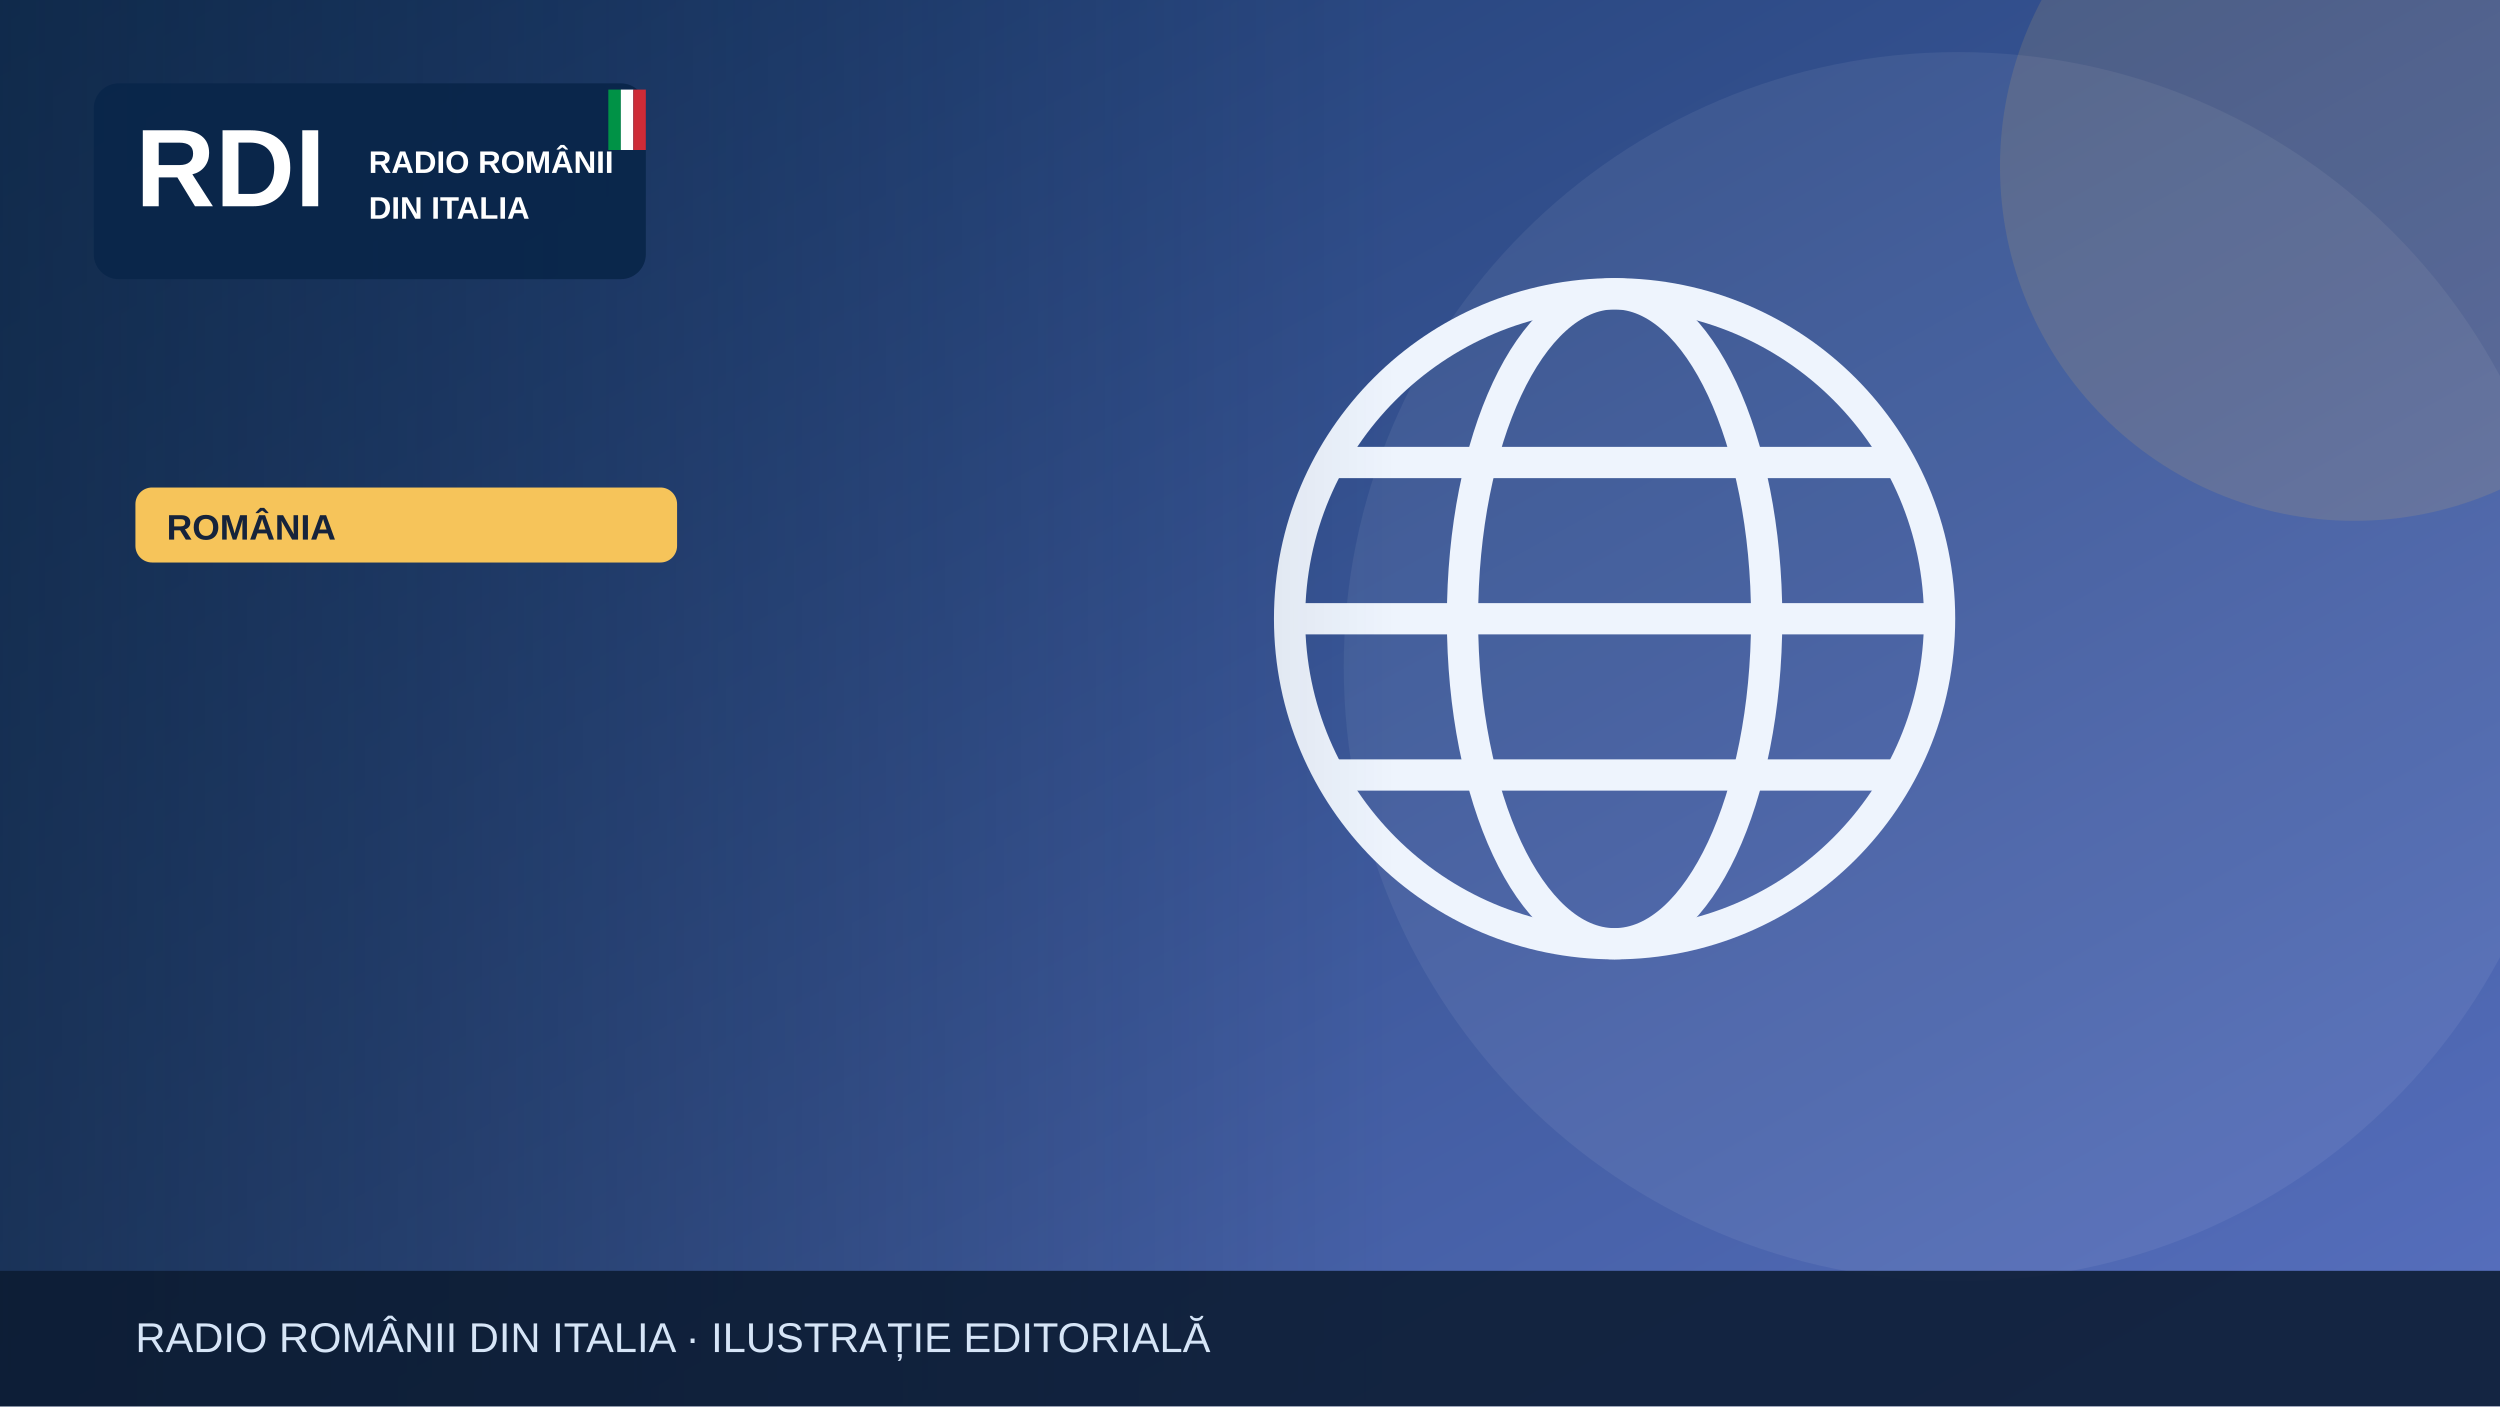
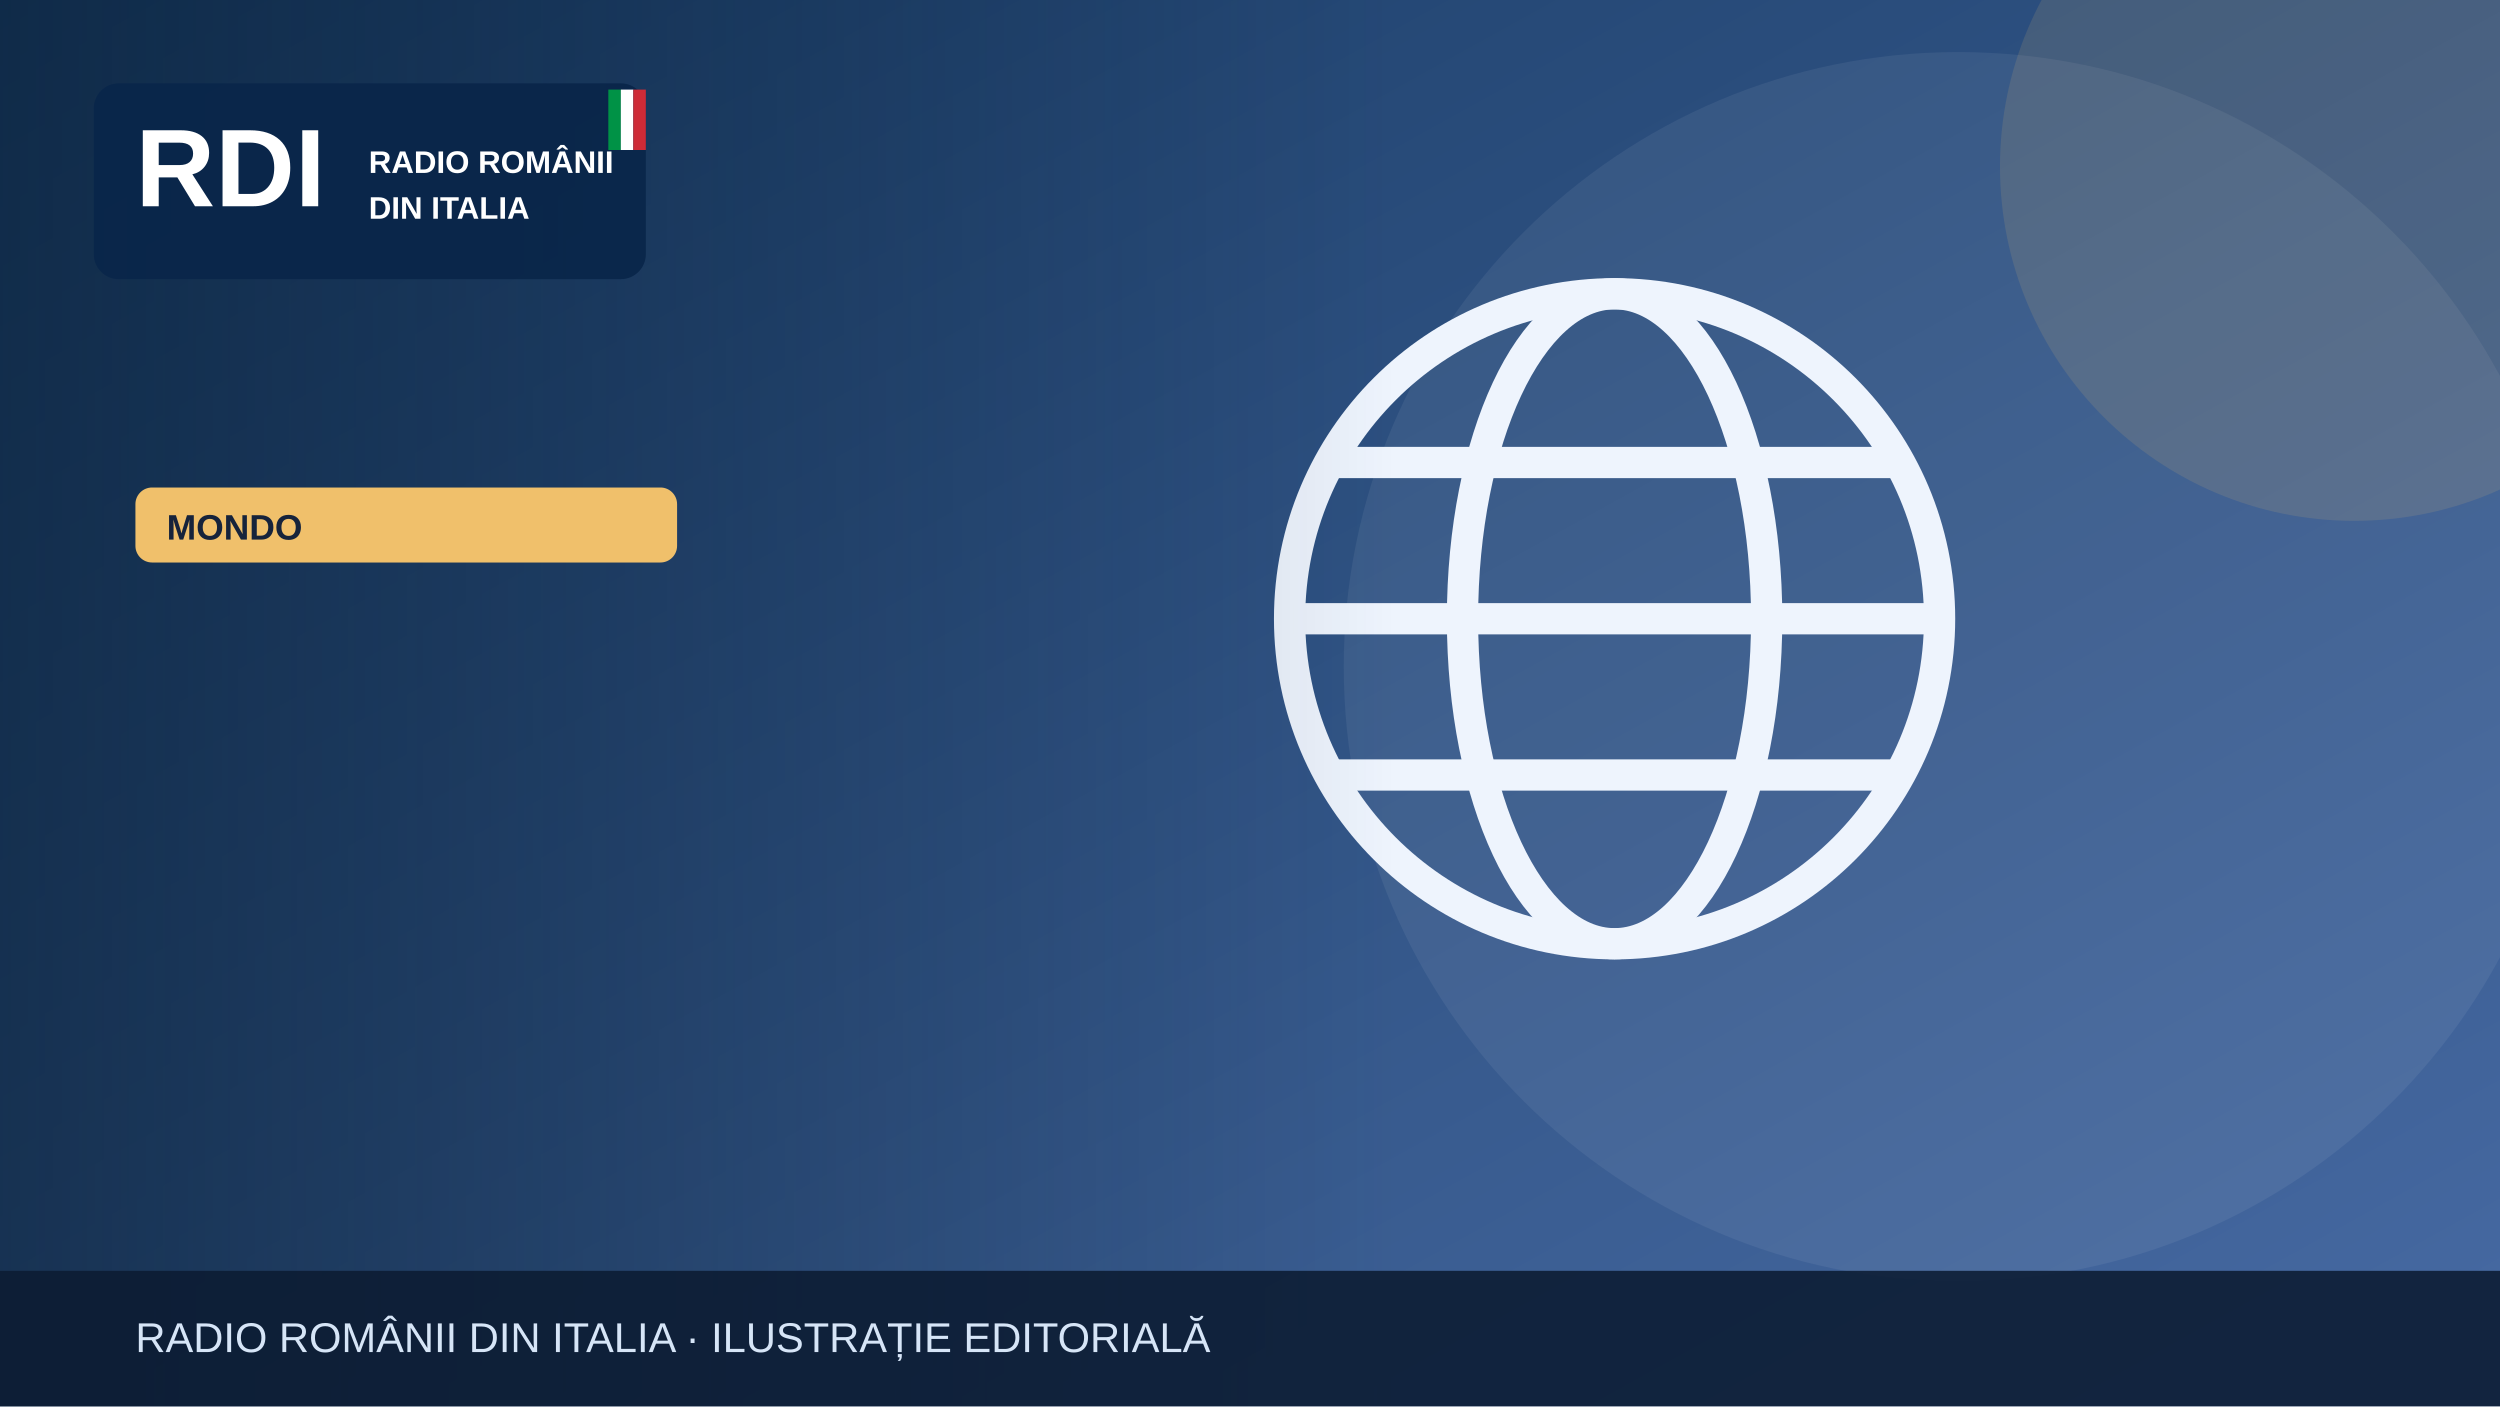
<svg xmlns="http://www.w3.org/2000/svg" width="1200" height="675" viewBox="0 0 1200 675" role="img" aria-label="Illustrazione editoriale RDI">
  <defs>
    <linearGradient id="bg" x2="1" y2="1">
-       <stop stop-color="#19396b" />
-       <stop offset="1" stop-color="#5870bf" />
+       <stop stop-color="#183b64" />
+       <stop offset="1" stop-color="#476aa3" />
    </linearGradient>
    <linearGradient id="shade">
      <stop stop-color="#0b223a" stop-opacity=".65" />
      <stop offset="1" stop-color="#0b223a" stop-opacity="0" />
    </linearGradient>
  </defs>
  <rect width="1200" height="675" fill="url(#bg)" />
  <circle cx="940" cy="320" r="295" fill="#fff" opacity=".065" />
-   <circle cx="1130" cy="80" r="170" fill="#f6c45a" opacity=".13" />
+   <circle cx="1130" cy="80" r="170" fill="#f0c06b" opacity=".13" />
  <g>
    <g fill="none" stroke="#eef4fd" stroke-width="15">
      <circle cx="775" cy="297" r="156" />
      <ellipse cx="775" cy="297" rx="73" ry="156" />
      <path d="M621 297h308m-290-75h272m-272 150h272" />
    </g>
  </g>
  <rect x="0" y="0" width="670" height="675" fill="url(#shade)" />
  <rect x="45" y="40" width="265" height="94" rx="12" fill="#09264a" opacity=".97" />
  <text x="65" y="99" font-family="Arial,sans-serif" font-size="53" font-weight="900" fill="white">RDI</text>
  <text x="177" y="83" font-family="Arial,sans-serif" font-size="15" font-weight="800" fill="white">RADIO ROMÂNII</text>
  <text x="177" y="105" font-family="Arial,sans-serif" font-size="15" font-weight="800" fill="white">DIN ITALIA</text>
  <rect x="292" y="43" width="6" height="29" fill="#009246" />
  <rect x="298" y="43" width="6" height="29" fill="#fff" />
  <rect x="304" y="43" width="6" height="29" fill="#ce2b37" />
-   <rect x="65" y="234" width="260" height="36" rx="8" fill="#f6c45a" />
-   <text x="80" y="259" font-family="Arial,sans-serif" font-size="17" font-weight="800" fill="#16233b">ROMÂNIA</text>
+   <rect x="65" y="234" width="260" height="36" rx="8" fill="#f0c06b" />
+   <text x="80" y="259" font-family="Arial,sans-serif" font-size="17" font-weight="800" fill="#16233b">MONDO</text>
  <rect y="610" width="1200" height="65" fill="#0b1b32" opacity=".88" />
  <text x="65" y="649" font-family="Arial,sans-serif" font-size="20" fill="#d6e5f7">RADIO ROMÂNII DIN ITALIA · ILUSTRAȚIE EDITORIALĂ</text>
</svg>
